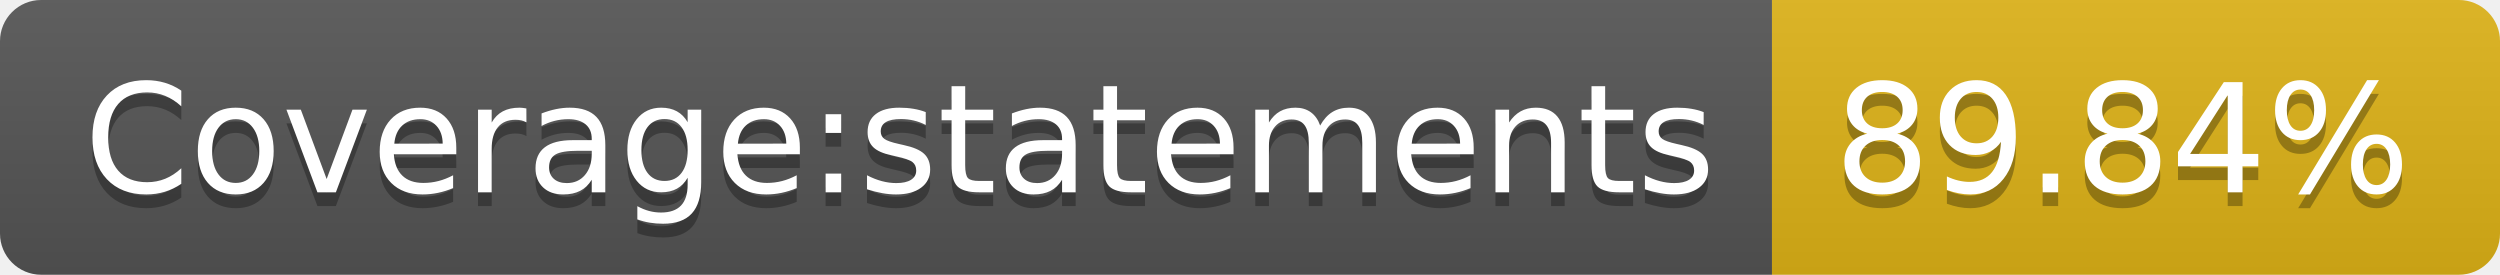
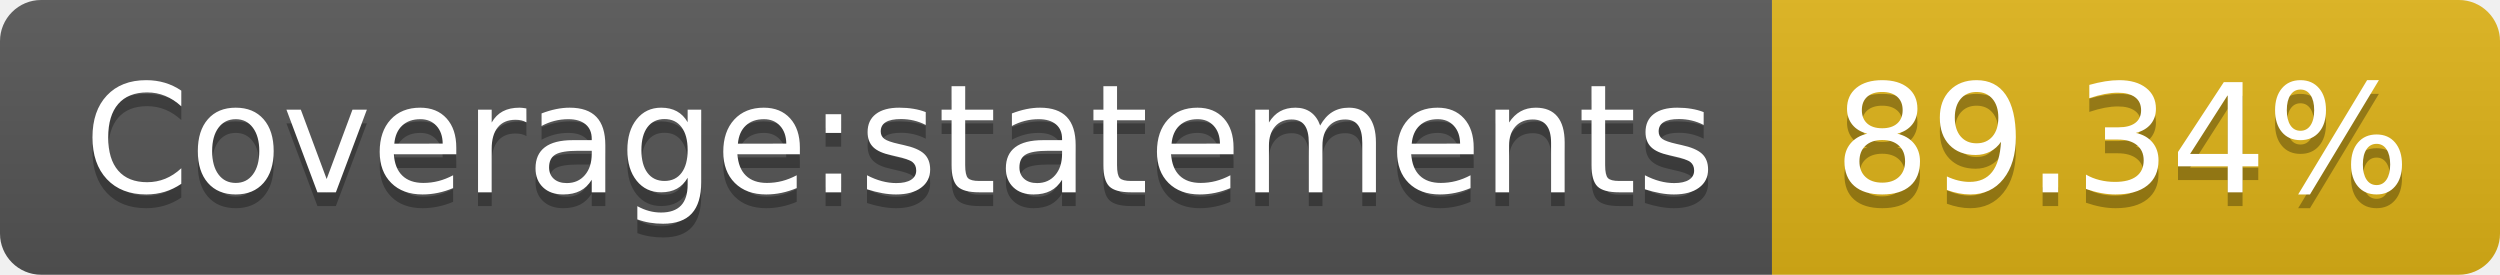
- <svg xmlns="http://www.w3.org/2000/svg" width="182" height="20" role="img" aria-label="Coverage:statements: 89.84%">
+ <svg xmlns="http://www.w3.org/2000/svg" width="182" height="20" role="img" aria-label="Coverage:statements: 89.34%">
  <linearGradient id="s" x2="0" y2="100%">
    <stop offset="0" stop-color="#bbb" stop-opacity=".1" />
    <stop offset="1" stop-opacity=".1" />
  </linearGradient>
  <clipPath id="r">
    <rect width="182" height="20" rx="3" fill="#fff" />
  </clipPath>
  <g clip-path="url(#r)">
    <rect width="129" height="20" fill="#555" />
    <rect x="129" width="53" height="20" fill="#dfb317" />
    <rect width="182" height="20" fill="url(#s)" />
  </g>
  <g fill="#fff" text-anchor="middle" font-family="Verdana,Geneva,DejaVu Sans,sans-serif" text-rendering="geometricPrecision" font-size="110">
    <text aria-hidden="true" x="655" y="150" fill="#010101" fill-opacity=".3" transform="scale(.1)" textLength="1190">Coverage:statements</text>
    <text x="655" y="140" transform="scale(.1)" fill="#fff" textLength="1190">Coverage:statements</text>
-     <text aria-hidden="true" x="1545" y="150" fill="#010101" fill-opacity=".3" transform="scale(.1)" textLength="430">89.84%</text>
-     <text x="1545" y="140" transform="scale(.1)" fill="#fff" textLength="430">89.84%</text>
+     <text aria-hidden="true" x="1545" y="150" fill="#010101" fill-opacity=".3" transform="scale(.1)" textLength="430">89.34%</text>
+     <text x="1545" y="140" transform="scale(.1)" fill="#fff" textLength="430">89.34%</text>
  </g>
</svg>
